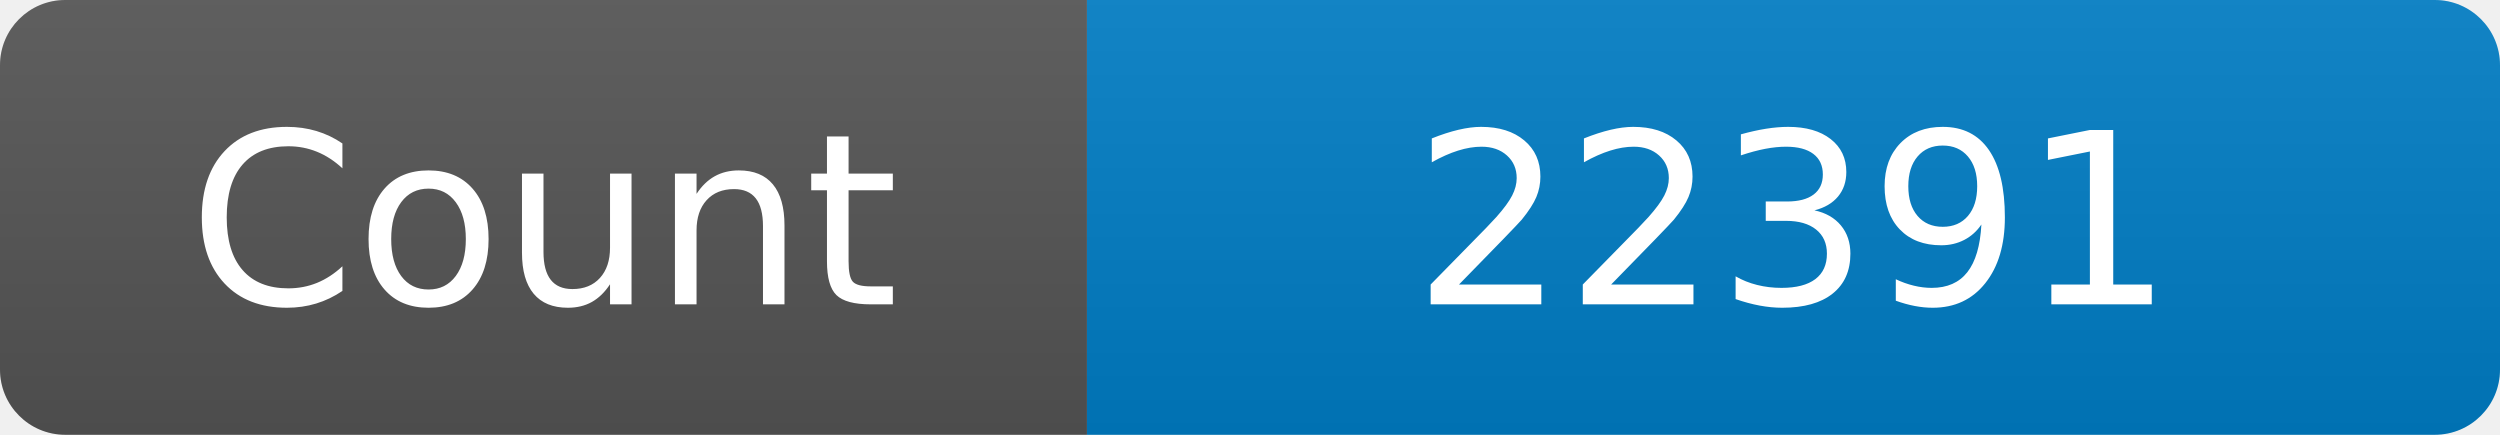
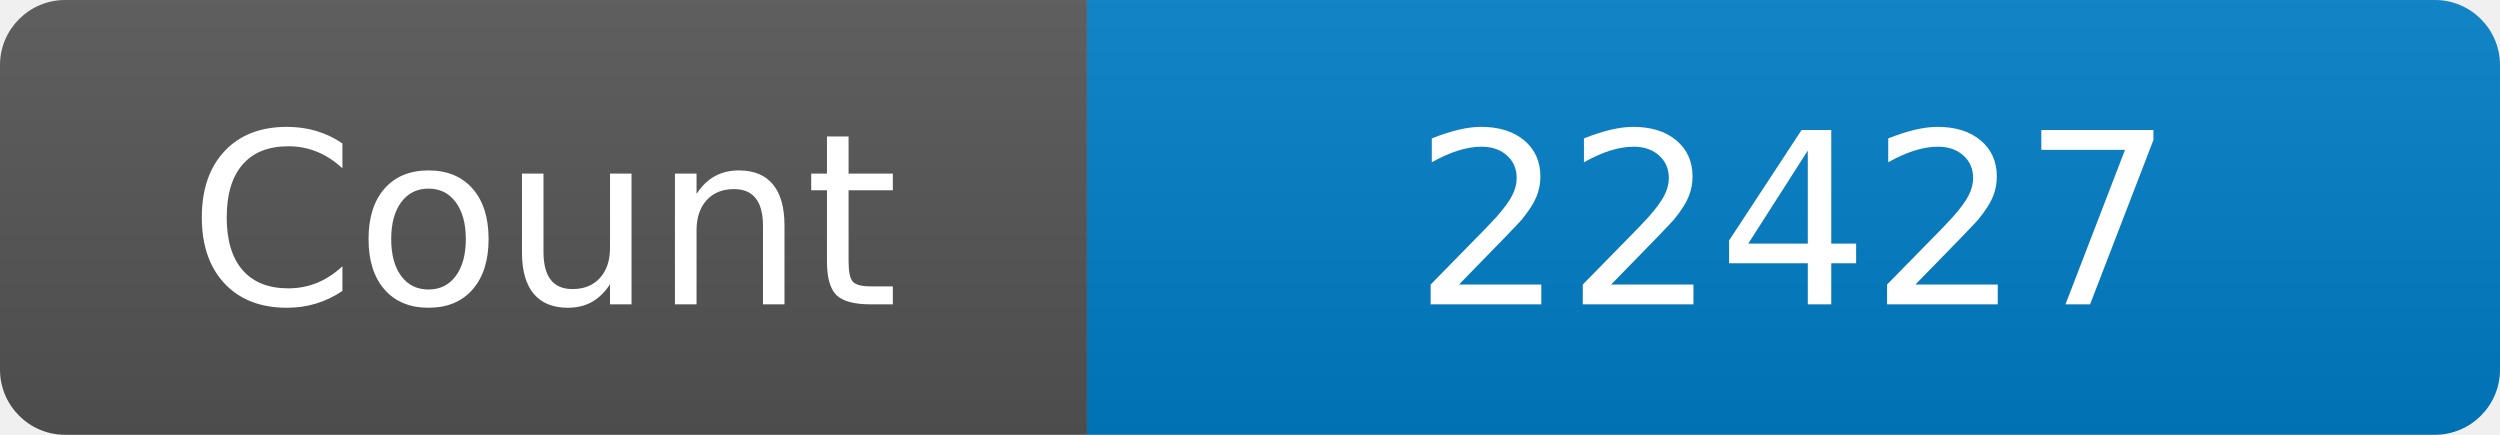
<svg xmlns="http://www.w3.org/2000/svg" width="115" height="20" role="img" aria-label="Maintained?: yes">
  <linearGradient id="s" x2="0" y2="100%">
    <stop offset="0" stop-color="#bbb" stop-opacity=".1" />
    <stop offset="1" stop-opacity=".1" />
  </linearGradient>
  <clipPath id="r">
    <rect width="115" height="20" rx="3" fill="#fff" />
  </clipPath>
  <g clip-path="url(#r)">
    <rect width="50" height="20" fill="#555" />
    <rect x="50" width="160" height="20" fill="#007ec6" />
    <rect width="115" height="20" fill="url(#s)" />
  </g>
  <g fill="#fff" text-anchor="middle" font-family="Verdana,Geneva,DejaVu Sans,sans-serif" font-size="110">
    <text x="250" y="140" transform="scale(.1)" fill="#fff">Count</text>
-     <text x="825" y="140" transform="scale(.1)" fill="#fff">22391</text>
+     <text x="825" y="140" transform="scale(.1)" fill="#fff">22427</text>
  </g>
</svg>
